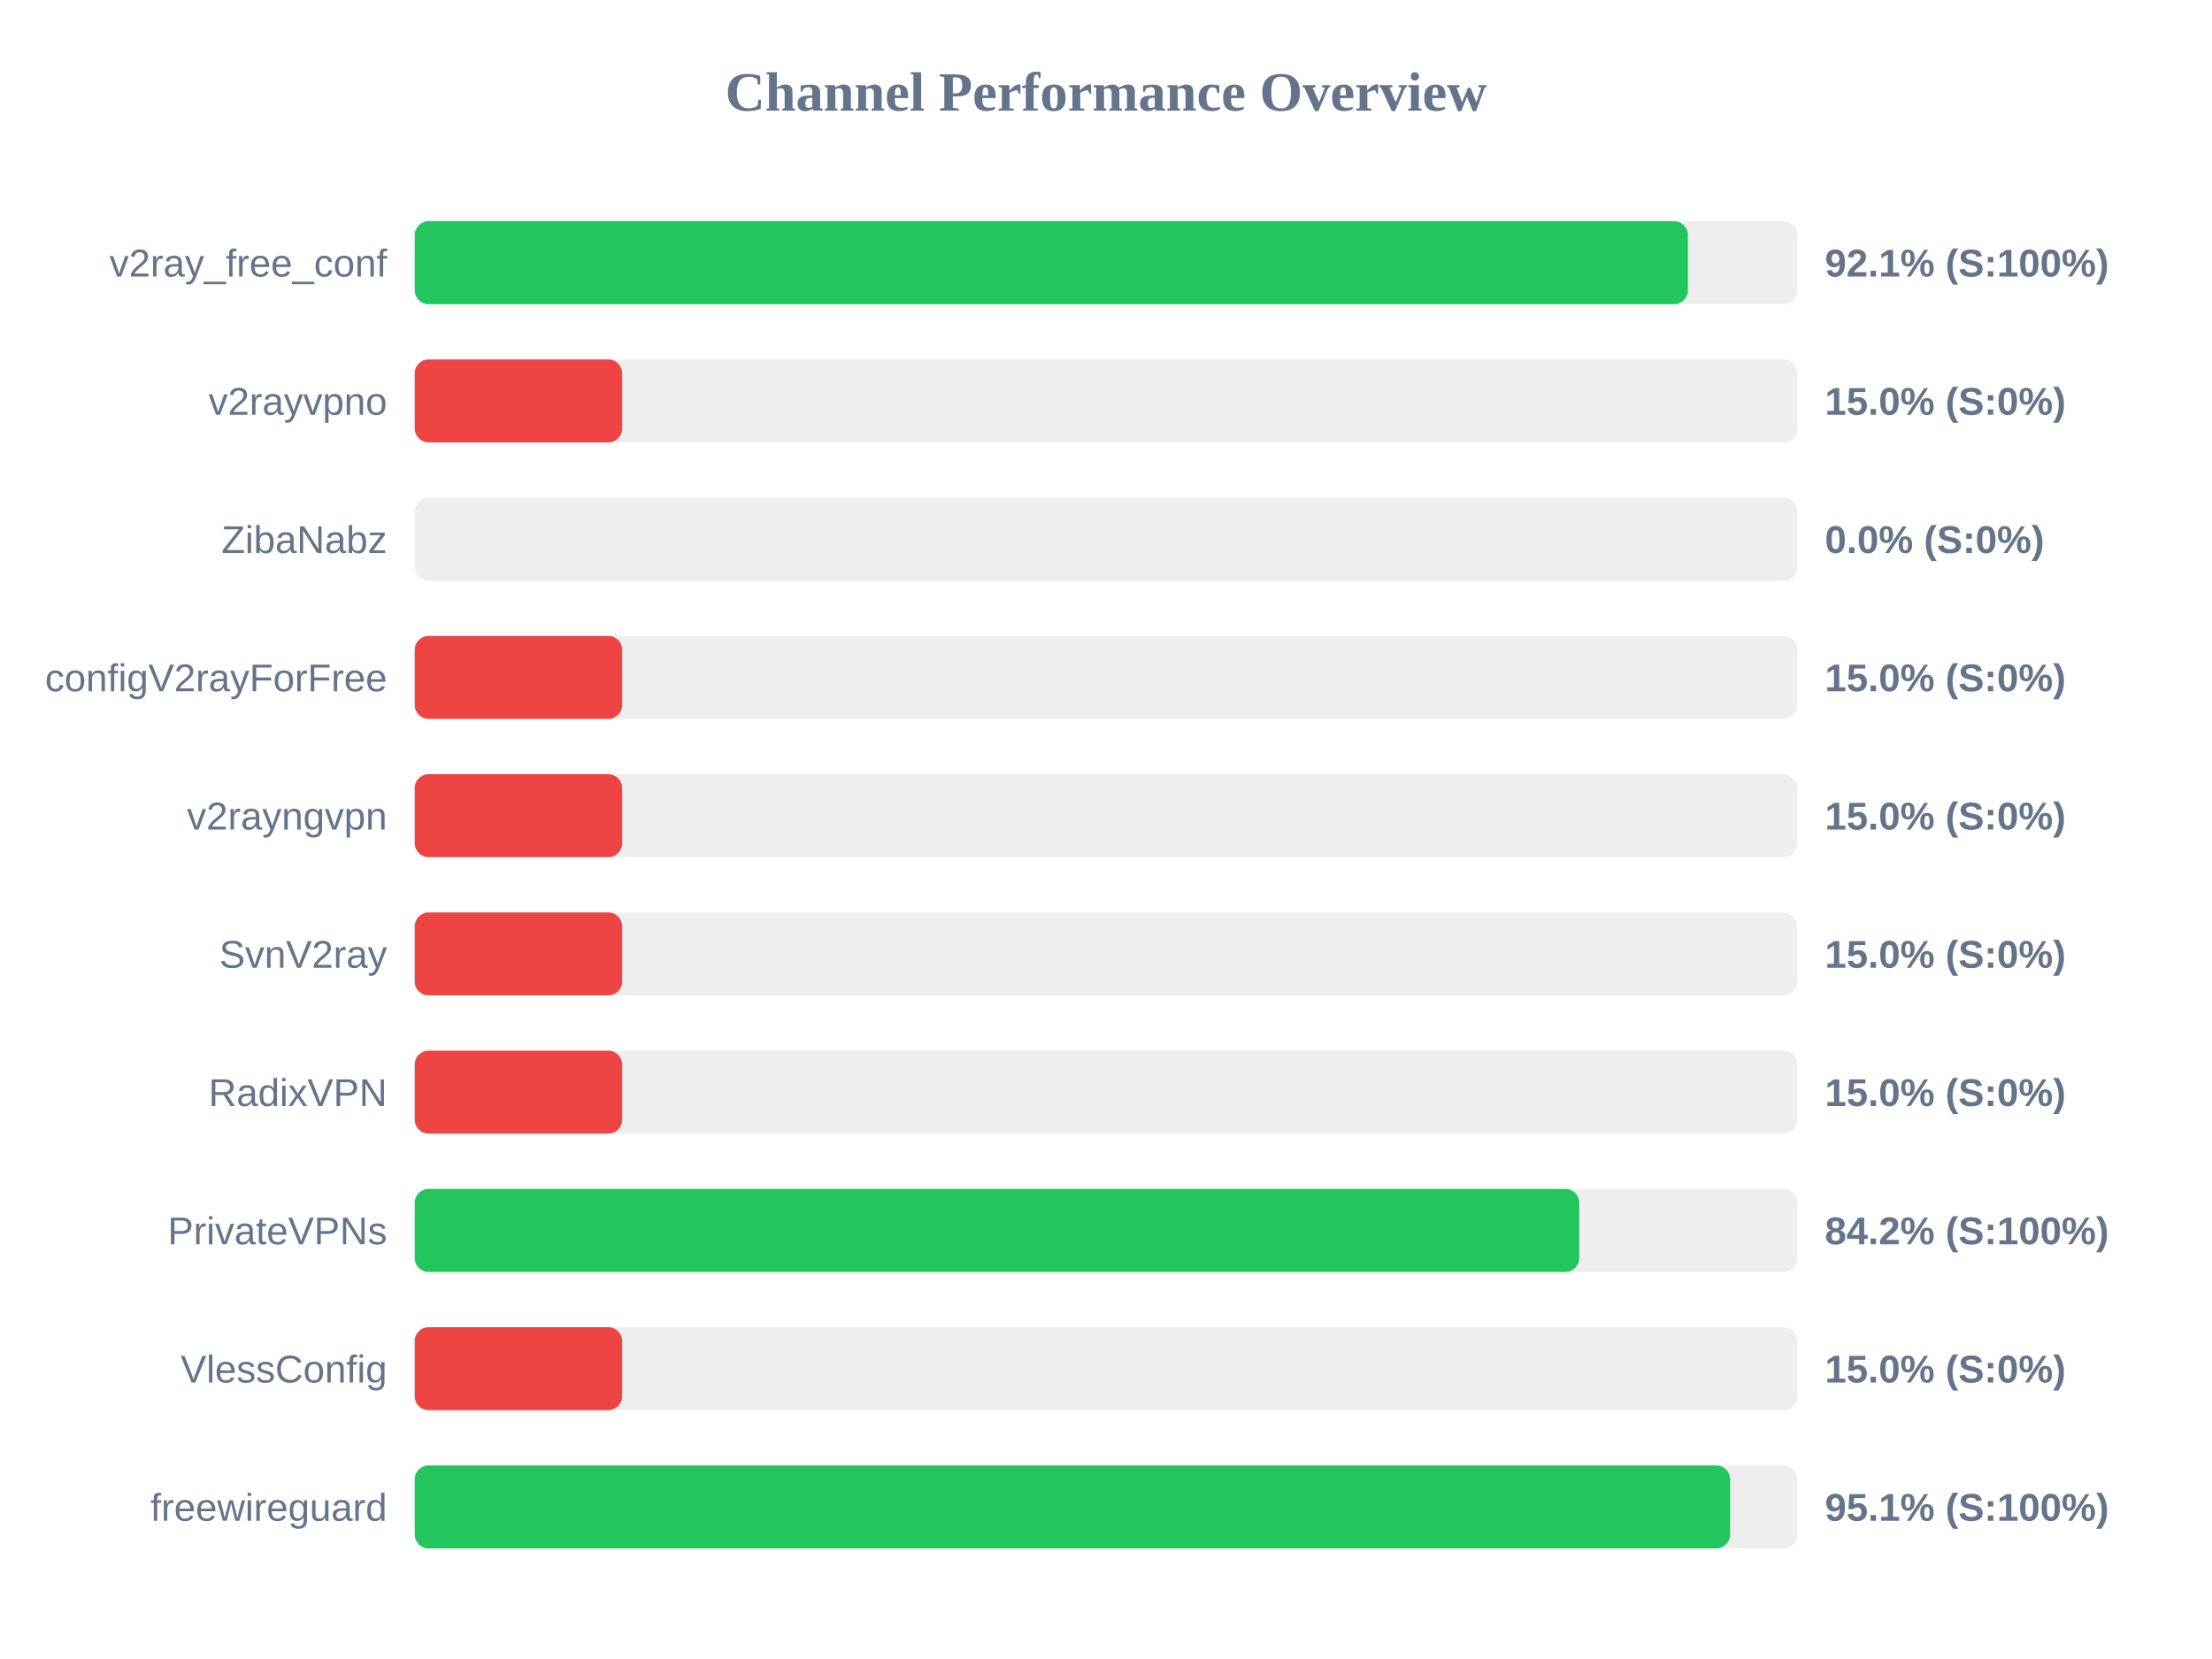
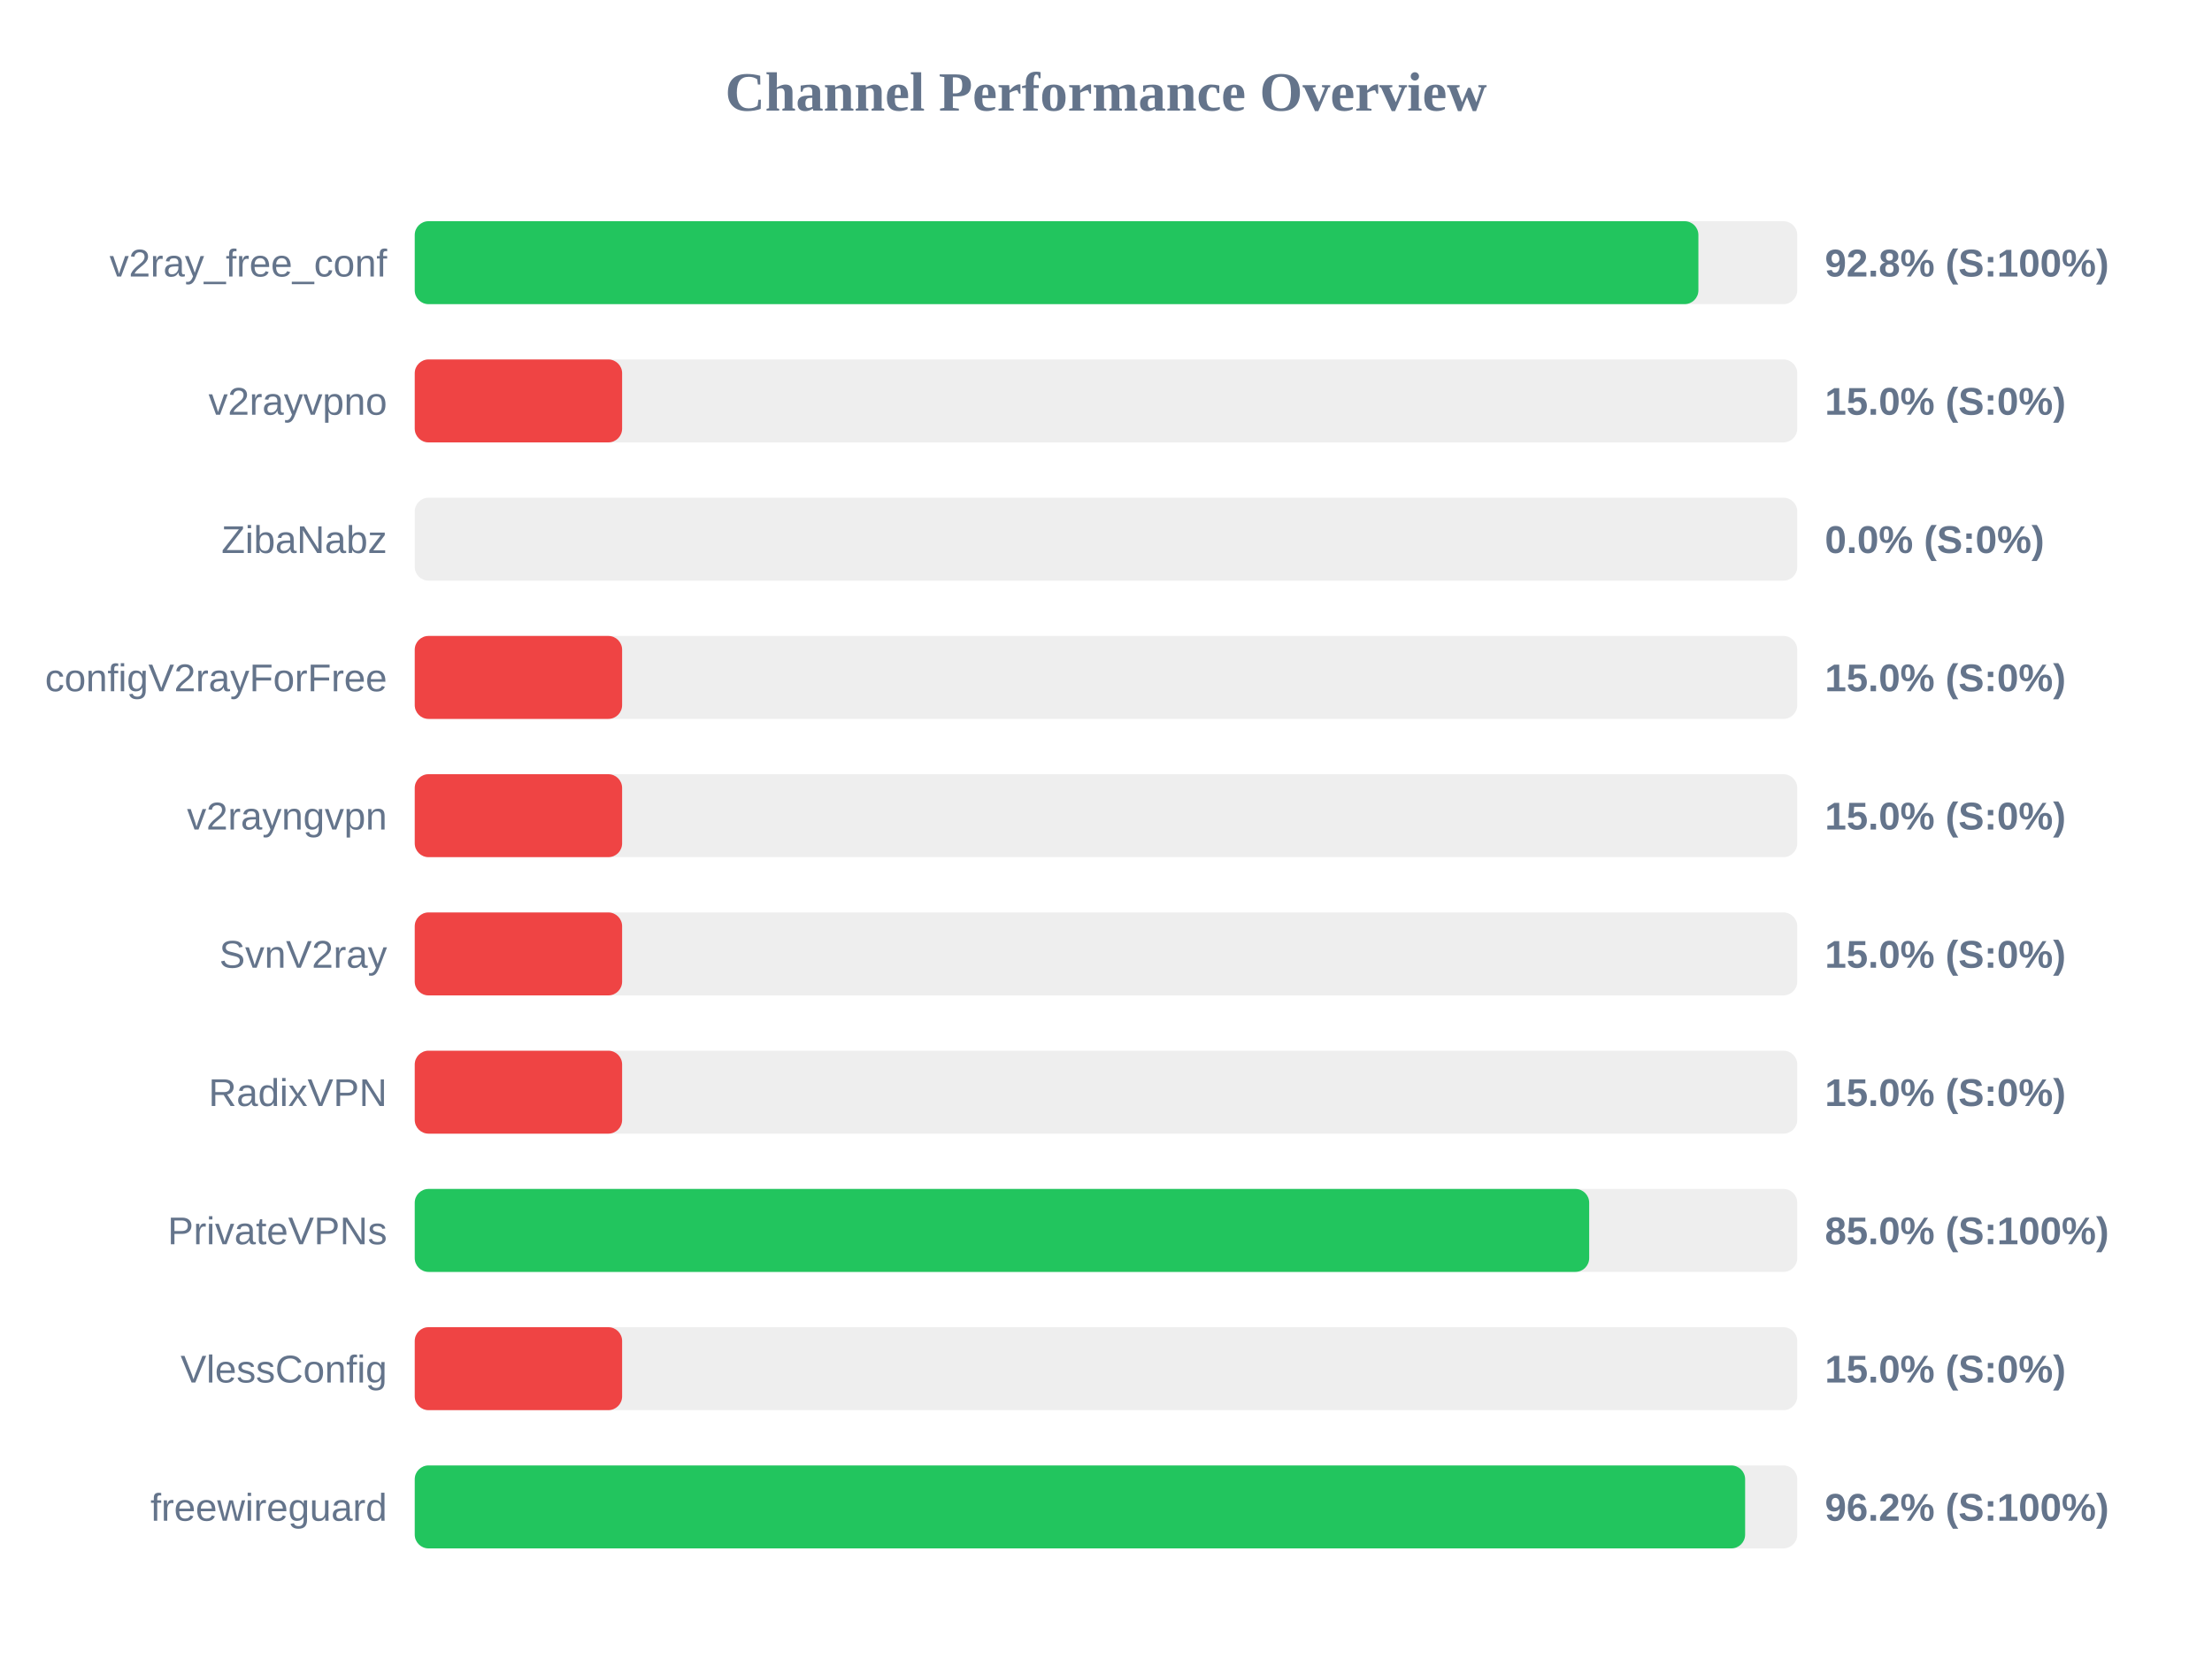
<svg xmlns="http://www.w3.org/2000/svg" width="800" height="600" version="1.1">
  <style>
        .row { font: 14px Arial; fill: #64748b; }
        .score { font: bold 14px Arial; fill: #64748b; }
    </style>
  <text x="400" y="40" text-anchor="middle" font-size="20px" font-weight="bold" fill="#64748b">Channel Performance Overview</text>
  <rect x="150" y="80" width="500" height="30" fill="#eee" rx="5" />
-   <rect x="150" y="80" width="460.45" height="30" fill="#22c55e" rx="5" />
+   <rect x="150" y="80" width="464.25" height="30" fill="#22c55e" rx="5" />
  <text x="140" y="100" text-anchor="end" class="row">v2ray_free_conf</text>
-   <text x="660" y="100" text-anchor="start" class="score">92.1% (S:100%)</text>
+   <text x="660" y="100" text-anchor="start" class="score">92.8% (S:100%)</text>
  <rect x="150" y="130" width="500" height="30" fill="#eee" rx="5" />
  <rect x="150" y="130" width="75.0" height="30" fill="#ef4444" rx="5" />
  <text x="140" y="150" text-anchor="end" class="row">v2rayvpno</text>
  <text x="660" y="150" text-anchor="start" class="score">15.0% (S:0%)</text>
  <rect x="150" y="180" width="500" height="30" fill="#eee" rx="5" />
  <rect x="150" y="180" width="0.0" height="30" fill="#ef4444" rx="5" />
  <text x="140" y="200" text-anchor="end" class="row">ZibaNabz</text>
  <text x="660" y="200" text-anchor="start" class="score">0.0% (S:0%)</text>
  <rect x="150" y="230" width="500" height="30" fill="#eee" rx="5" />
  <rect x="150" y="230" width="75.0" height="30" fill="#ef4444" rx="5" />
  <text x="140" y="250" text-anchor="end" class="row">configV2rayForFree</text>
  <text x="660" y="250" text-anchor="start" class="score">15.0% (S:0%)</text>
  <rect x="150" y="280" width="500" height="30" fill="#eee" rx="5" />
  <rect x="150" y="280" width="75.0" height="30" fill="#ef4444" rx="5" />
  <text x="140" y="300" text-anchor="end" class="row">v2rayngvpn</text>
  <text x="660" y="300" text-anchor="start" class="score">15.0% (S:0%)</text>
  <rect x="150" y="330" width="500" height="30" fill="#eee" rx="5" />
  <rect x="150" y="330" width="75.0" height="30" fill="#ef4444" rx="5" />
  <text x="140" y="350" text-anchor="end" class="row">SvnV2ray</text>
  <text x="660" y="350" text-anchor="start" class="score">15.0% (S:0%)</text>
  <rect x="150" y="380" width="500" height="30" fill="#eee" rx="5" />
  <rect x="150" y="380" width="75.0" height="30" fill="#ef4444" rx="5" />
  <text x="140" y="400" text-anchor="end" class="row">RadixVPN</text>
  <text x="660" y="400" text-anchor="start" class="score">15.0% (S:0%)</text>
  <rect x="150" y="430" width="500" height="30" fill="#eee" rx="5" />
-   <rect x="150" y="430" width="421.15" height="30" fill="#22c55e" rx="5" />
+   <rect x="150" y="430" width="424.75" height="30" fill="#22c55e" rx="5" />
  <text x="140" y="450" text-anchor="end" class="row">PrivateVPNs</text>
-   <text x="660" y="450" text-anchor="start" class="score">84.2% (S:100%)</text>
+   <text x="660" y="450" text-anchor="start" class="score">85.0% (S:100%)</text>
  <rect x="150" y="480" width="500" height="30" fill="#eee" rx="5" />
  <rect x="150" y="480" width="75.0" height="30" fill="#ef4444" rx="5" />
  <text x="140" y="500" text-anchor="end" class="row">VlessConfig</text>
  <text x="660" y="500" text-anchor="start" class="score">15.0% (S:0%)</text>
  <rect x="150" y="530" width="500" height="30" fill="#eee" rx="5" />
-   <rect x="150" y="530" width="475.7" height="30" fill="#22c55e" rx="5" />
+   <rect x="150" y="530" width="481.15" height="30" fill="#22c55e" rx="5" />
  <text x="140" y="550" text-anchor="end" class="row">freewireguard</text>
-   <text x="660" y="550" text-anchor="start" class="score">95.1% (S:100%)</text>
+   <text x="660" y="550" text-anchor="start" class="score">96.2% (S:100%)</text>
</svg>
